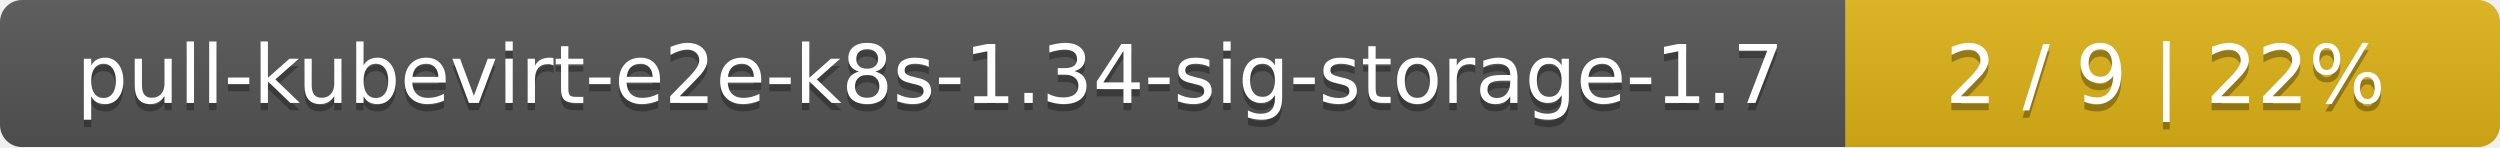
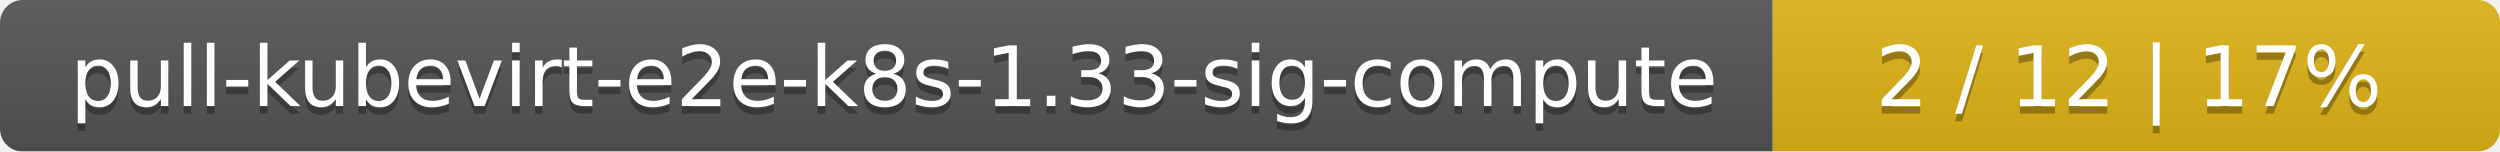
- <svg xmlns="http://www.w3.org/2000/svg" width="340" height="20">
+ <svg xmlns="http://www.w3.org/2000/svg" width="330" height="20">
  <linearGradient id="smooth" x2="0" y2="100%">
    <stop offset="0" stop-color="#bbb" stop-opacity=".1" />
    <stop offset="1" stop-opacity=".1" />
  </linearGradient>
  <mask id="round">
-     <rect width="340" height="20" rx="3" fill="#fff" />
+     <rect width="330" height="20" rx="3" fill="#fff" />
  </mask>
  <g mask="url(#round)">
-     <rect width="251" height="20" fill="#555" />
-     <rect x="251" width="89" height="20" fill="#dfb317" />
-     <rect width="340" height="20" fill="url(#smooth)" />
+     <rect width="234" height="20" fill="#555" />
+     <rect x="234" width="96" height="20" fill="#dfb317" />
+     <rect width="330" height="20" fill="url(#smooth)" />
  </g>
  <g fill="#fff" text-anchor="middle" font-family="DejaVu Sans,Verdana,Geneva,sans-serif" font-size="11">
-     <text x="126.5" y="15" fill="#010101" fill-opacity=".3">pull-kubevirt-e2e-k8s-1.34-sig-storage-1.7</text>
-     <text x="126.5" y="14">pull-kubevirt-e2e-k8s-1.34-sig-storage-1.7</text>
-     <text x="294.5" y="15" fill="#010101" fill-opacity=".3">2 / 9    |    22%</text>
-     <text x="294.5" y="14">2 / 9    |    22%</text>
+     <text x="118" y="15" fill="#010101" fill-opacity=".3">pull-kubevirt-e2e-k8s-1.33-sig-compute</text>
+     <text x="118" y="14">pull-kubevirt-e2e-k8s-1.33-sig-compute</text>
+     <text x="281" y="15" fill="#010101" fill-opacity=".3">2 / 12    |    17%</text>
+     <text x="281" y="14">2 / 12    |    17%</text>
  </g>
</svg>
